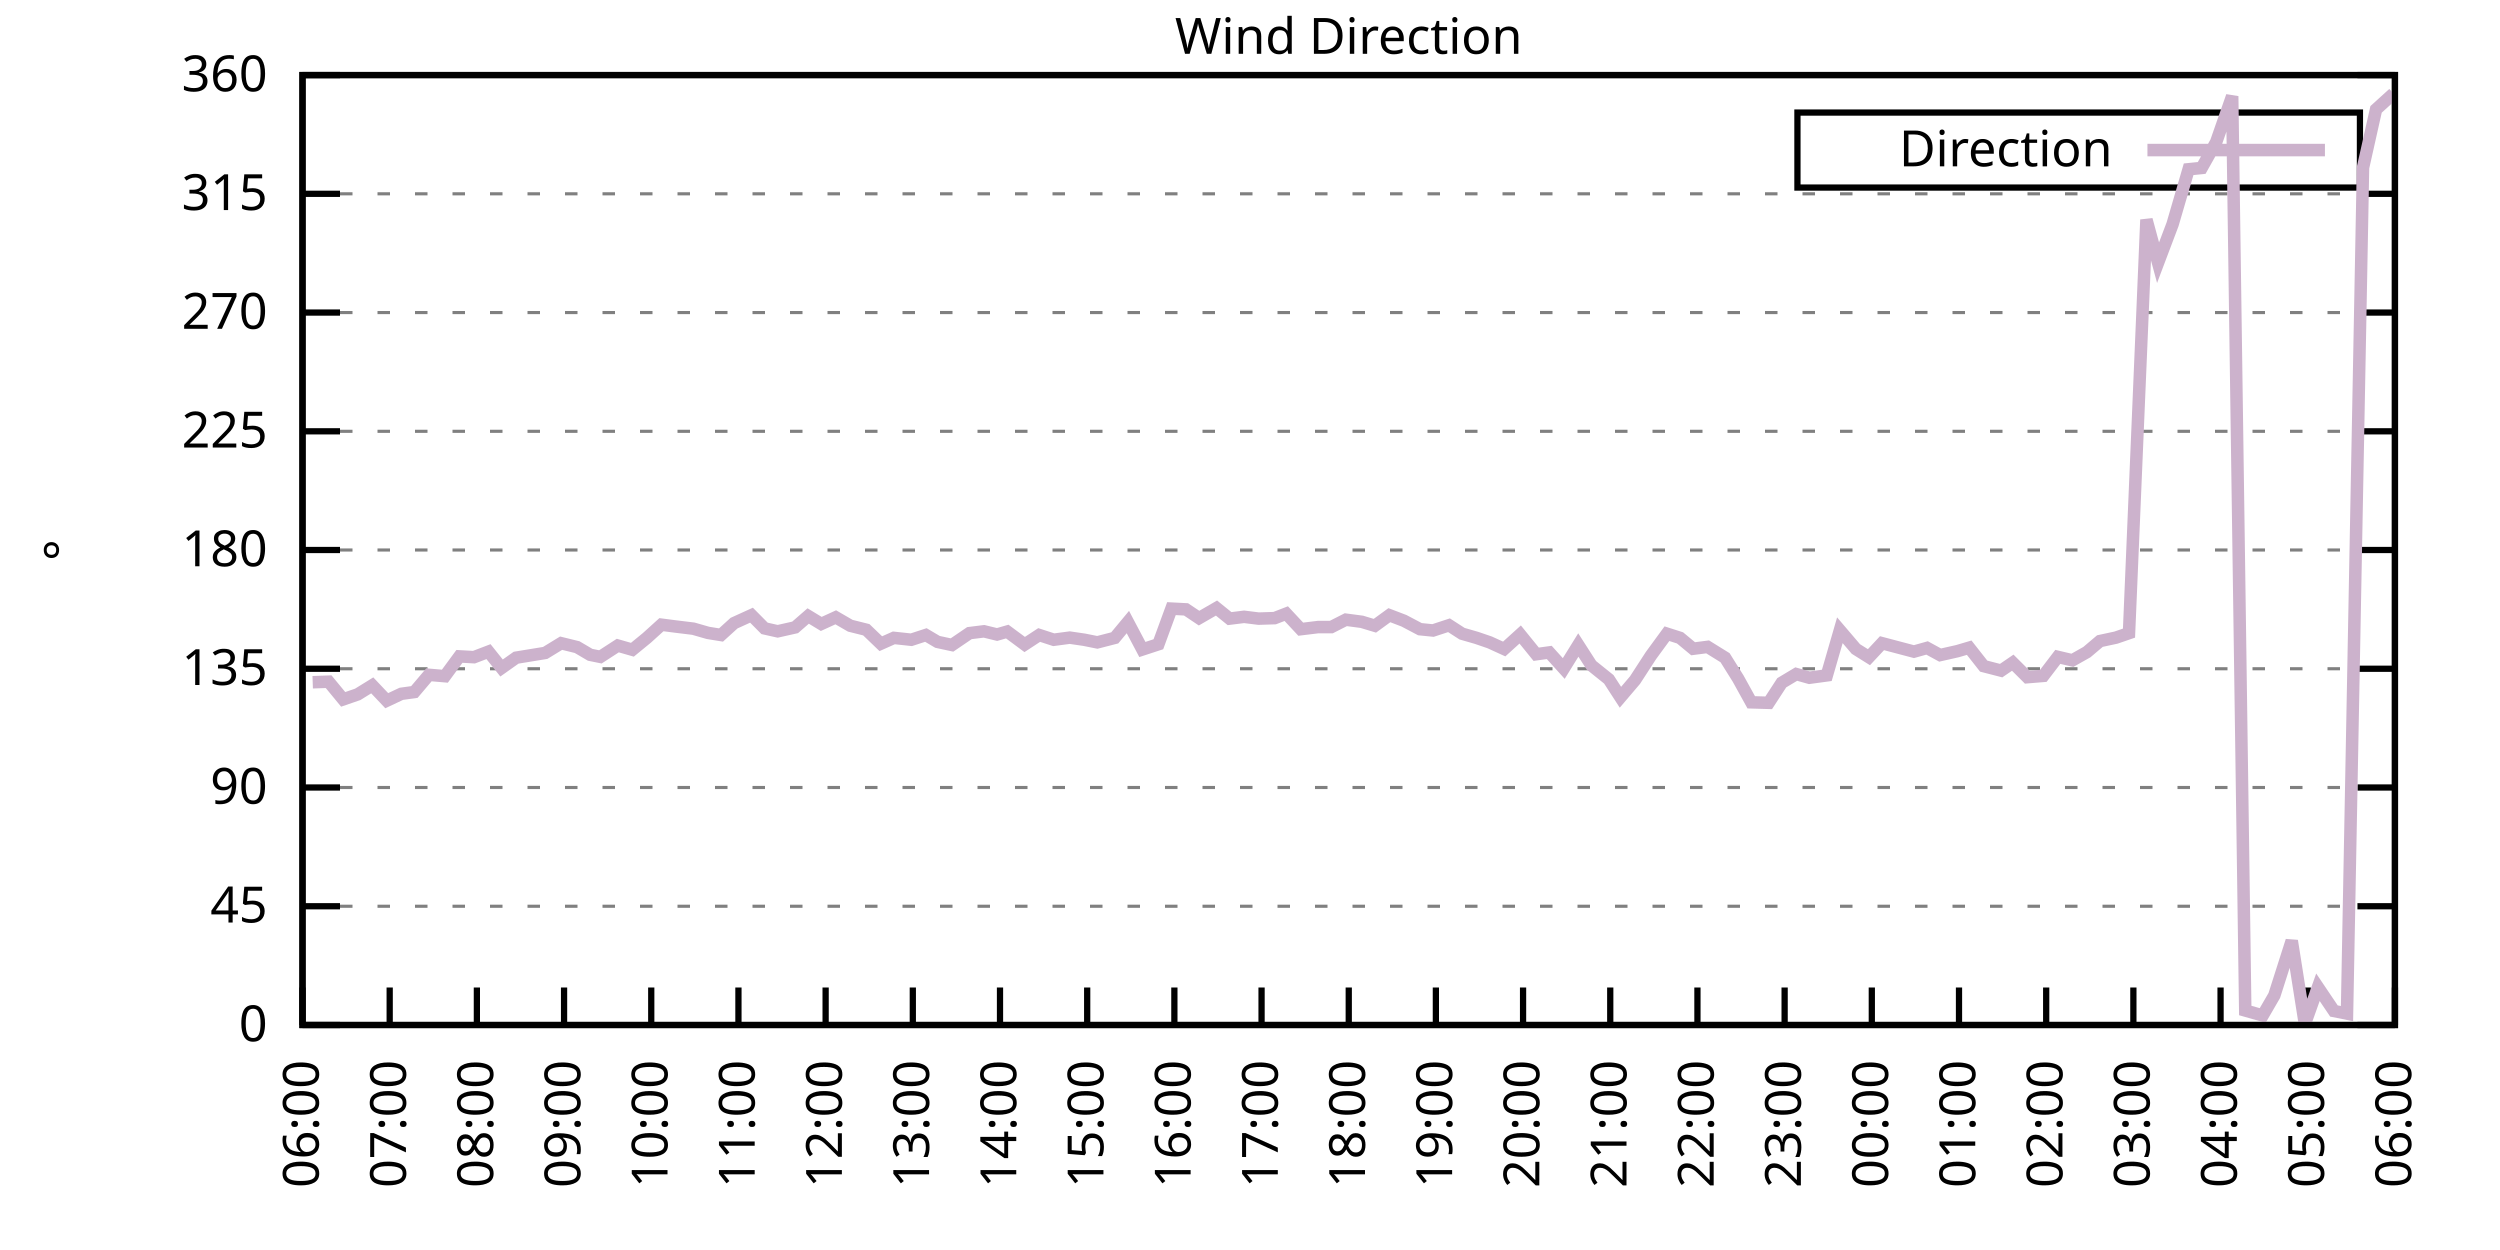
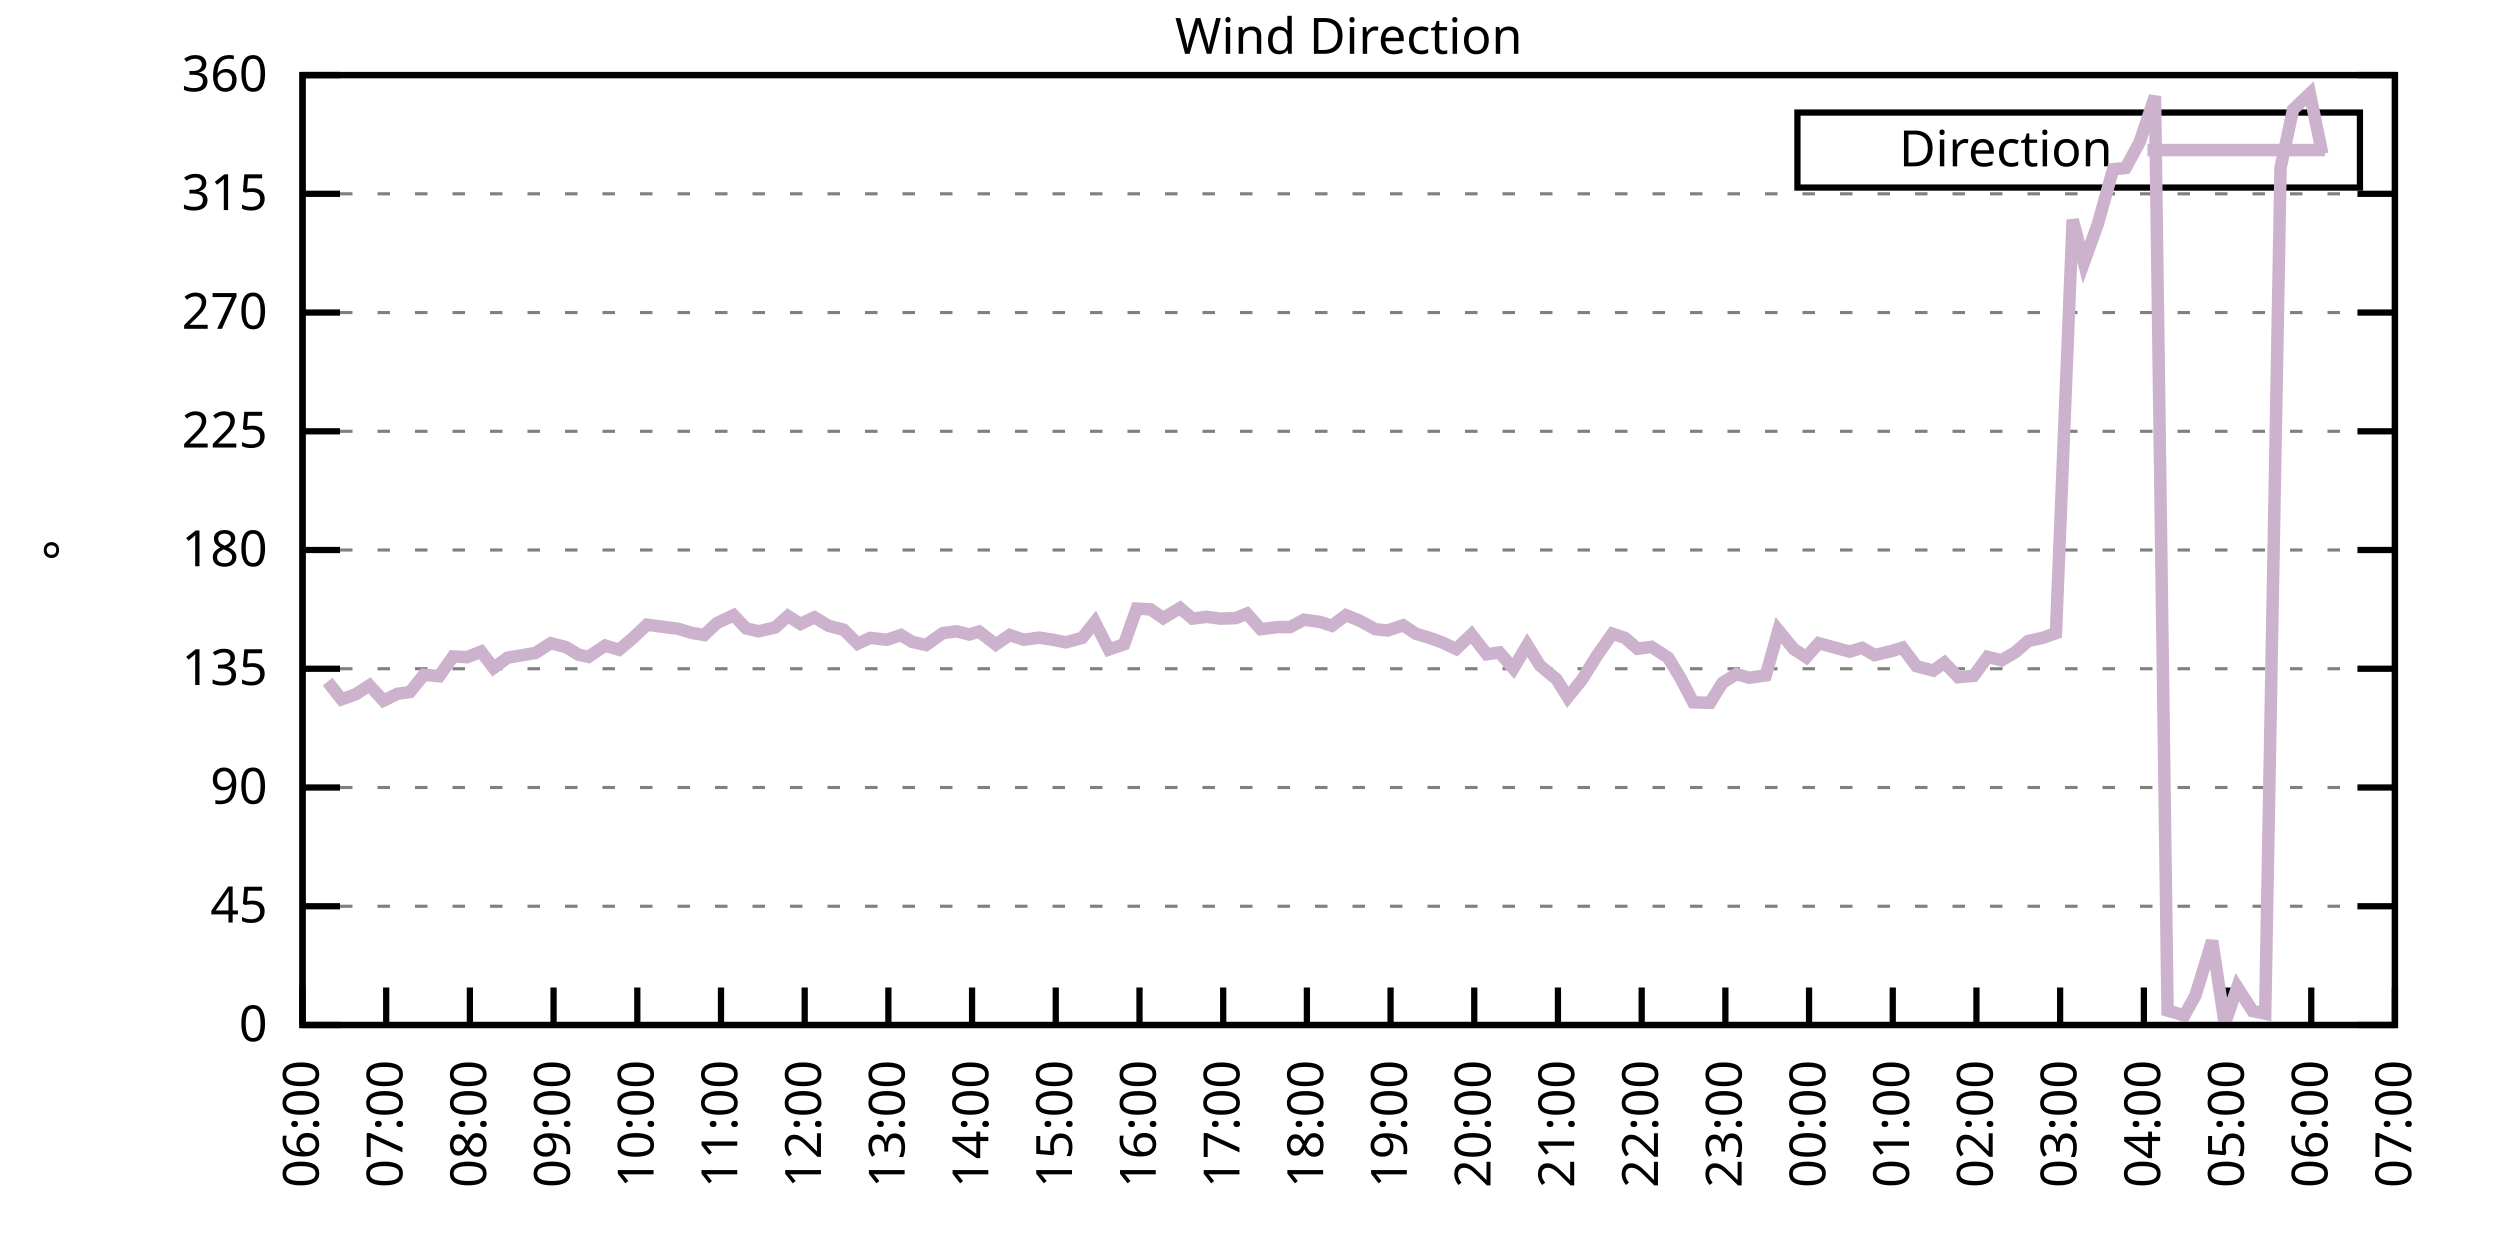
<svg xmlns="http://www.w3.org/2000/svg" xmlns:xlink="http://www.w3.org/1999/xlink" width="400" height="200" viewBox="0 0 400 200">
  <g id="gnuplot_canvas">
    <rect x="0" y="0" width="400" height="200" fill="none" />
    <defs>
      <circle id="gpDot" r="0.5" stroke-width="0.5" stroke="currentColor" />
      <path id="gpPt0" stroke-width="0.333" stroke="currentColor" d="M-1,0 h2 M0,-1 v2" />
      <path id="gpPt1" stroke-width="0.333" stroke="currentColor" d="M-1,-1 L1,1 M1,-1 L-1,1" />
      <path id="gpPt2" stroke-width="0.333" stroke="currentColor" d="M-1,0 L1,0 M0,-1 L0,1 M-1,-1 L1,1 M-1,1 L1,-1" />
      <rect id="gpPt3" stroke-width="0.333" stroke="currentColor" x="-1" y="-1" width="2" height="2" />
      <rect id="gpPt4" stroke-width="0.333" stroke="currentColor" fill="currentColor" x="-1" y="-1" width="2" height="2" />
      <circle id="gpPt5" stroke-width="0.333" stroke="currentColor" cx="0" cy="0" r="1" />
      <use xlink:href="#gpPt5" id="gpPt6" fill="currentColor" stroke="none" />
      <path id="gpPt7" stroke-width="0.333" stroke="currentColor" d="M0,-1.33 L-1.33,0.67 L1.33,0.67 z" />
      <use xlink:href="#gpPt7" id="gpPt8" fill="currentColor" stroke="none" />
      <use xlink:href="#gpPt7" id="gpPt9" stroke="currentColor" transform="rotate(180)" />
      <use xlink:href="#gpPt9" id="gpPt10" fill="currentColor" stroke="none" />
      <use xlink:href="#gpPt3" id="gpPt11" stroke="currentColor" transform="rotate(45)" />
      <use xlink:href="#gpPt11" id="gpPt12" fill="currentColor" stroke="none" />
      <path id="gpPt13" stroke-width="0.333" stroke="currentColor" d="M0,1.330 L1.265,0.411 L0.782,-1.067 L-0.782,-1.076 L-1.265,0.411 z" />
      <use xlink:href="#gpPt13" id="gpPt14" fill="currentColor" stroke="none" />
      <filter id="textbox" filterUnits="objectBoundingBox" x="0" y="0" height="1" width="1">
        <feFlood flood-color="white" flood-opacity="1" result="bgnd" />
        <feComposite in="SourceGraphic" in2="bgnd" operator="atop" />
      </filter>
      <filter id="greybox" filterUnits="objectBoundingBox" x="0" y="0" height="1" width="1">
        <feFlood flood-color="lightgrey" flood-opacity="1" result="grey" />
        <feComposite in="SourceGraphic" in2="grey" operator="atop" />
      </filter>
    </defs>
    <g fill="none" color="white" stroke="currentColor" stroke-width="1.00" stroke-linecap="butt" stroke-linejoin="miter">
</g>
    <g fill="none" color="black" stroke="currentColor" stroke-width="1.00" stroke-linecap="butt" stroke-linejoin="miter">
      <g stroke="none" shape-rendering="crispEdges">
        <polygon fill="rgb(255, 255, 255)" points="48.40,164.00 383.18,164.00 383.18,12.02 48.40,12.02 " />
      </g>
    </g>
    <g fill="none" color="black" stroke="currentColor" stroke-width="1.00" stroke-linecap="butt" stroke-linejoin="miter">
</g>
    <g fill="none" color="black" stroke="black" stroke-width="0.50" stroke-linecap="butt" stroke-linejoin="miter">
</g>
    <g fill="none" color="gray" stroke="currentColor" stroke-width="0.50" stroke-linecap="butt" stroke-linejoin="miter">
      <path stroke="gray" stroke-dasharray="2,4" class="gridline" d="M48.40,164.00 L383.19,164.00  " />
    </g>
    <g fill="none" color="gray" stroke="gray" stroke-width="1.00" stroke-linecap="butt" stroke-linejoin="miter">
</g>
    <g fill="none" color="black" stroke="currentColor" stroke-width="1.00" stroke-linecap="butt" stroke-linejoin="miter">
      <path stroke="black" d="M48.40,164.00 L54.40,164.00 M383.19,164.00 L377.19,164.00  " />
      <g transform="translate(42.80,166.60)" stroke="none" fill="black" font-family="Sans" font-size="8.00" text-anchor="end">
        <text>
          <tspan font-family="Sans"> 0</tspan>
        </text>
      </g>
    </g>
    <g fill="none" color="black" stroke="currentColor" stroke-width="1.00" stroke-linecap="butt" stroke-linejoin="miter">
</g>
    <g fill="none" color="black" stroke="black" stroke-width="0.50" stroke-linecap="butt" stroke-linejoin="miter">
</g>
    <g fill="none" color="gray" stroke="currentColor" stroke-width="0.50" stroke-linecap="butt" stroke-linejoin="miter">
      <path stroke="gray" stroke-dasharray="2,4" class="gridline" d="M48.40,145.00 L383.19,145.00  " />
    </g>
    <g fill="none" color="gray" stroke="gray" stroke-width="1.00" stroke-linecap="butt" stroke-linejoin="miter">
</g>
    <g fill="none" color="black" stroke="currentColor" stroke-width="1.00" stroke-linecap="butt" stroke-linejoin="miter">
      <path stroke="black" d="M48.40,145.00 L54.40,145.00 M383.19,145.00 L377.19,145.00  " />
      <g transform="translate(42.80,147.60)" stroke="none" fill="black" font-family="Sans" font-size="8.00" text-anchor="end">
        <text>
          <tspan font-family="Sans"> 45</tspan>
        </text>
      </g>
    </g>
    <g fill="none" color="black" stroke="currentColor" stroke-width="1.00" stroke-linecap="butt" stroke-linejoin="miter">
</g>
    <g fill="none" color="black" stroke="black" stroke-width="0.50" stroke-linecap="butt" stroke-linejoin="miter">
</g>
    <g fill="none" color="gray" stroke="currentColor" stroke-width="0.50" stroke-linecap="butt" stroke-linejoin="miter">
      <path stroke="gray" stroke-dasharray="2,4" class="gridline" d="M48.40,126.00 L383.19,126.00  " />
    </g>
    <g fill="none" color="gray" stroke="gray" stroke-width="1.00" stroke-linecap="butt" stroke-linejoin="miter">
</g>
    <g fill="none" color="black" stroke="currentColor" stroke-width="1.00" stroke-linecap="butt" stroke-linejoin="miter">
      <path stroke="black" d="M48.40,126.00 L54.40,126.00 M383.19,126.00 L377.19,126.00  " />
      <g transform="translate(42.80,128.60)" stroke="none" fill="black" font-family="Sans" font-size="8.00" text-anchor="end">
        <text>
          <tspan font-family="Sans"> 90</tspan>
        </text>
      </g>
    </g>
    <g fill="none" color="black" stroke="currentColor" stroke-width="1.00" stroke-linecap="butt" stroke-linejoin="miter">
</g>
    <g fill="none" color="black" stroke="black" stroke-width="0.50" stroke-linecap="butt" stroke-linejoin="miter">
</g>
    <g fill="none" color="gray" stroke="currentColor" stroke-width="0.50" stroke-linecap="butt" stroke-linejoin="miter">
      <path stroke="gray" stroke-dasharray="2,4" class="gridline" d="M48.40,107.00 L383.19,107.00  " />
    </g>
    <g fill="none" color="gray" stroke="gray" stroke-width="1.00" stroke-linecap="butt" stroke-linejoin="miter">
</g>
    <g fill="none" color="black" stroke="currentColor" stroke-width="1.00" stroke-linecap="butt" stroke-linejoin="miter">
      <path stroke="black" d="M48.40,107.00 L54.40,107.00 M383.19,107.00 L377.19,107.00  " />
      <g transform="translate(42.80,109.60)" stroke="none" fill="black" font-family="Sans" font-size="8.00" text-anchor="end">
        <text>
          <tspan font-family="Sans"> 135</tspan>
        </text>
      </g>
    </g>
    <g fill="none" color="black" stroke="currentColor" stroke-width="1.00" stroke-linecap="butt" stroke-linejoin="miter">
</g>
    <g fill="none" color="black" stroke="black" stroke-width="0.50" stroke-linecap="butt" stroke-linejoin="miter">
</g>
    <g fill="none" color="gray" stroke="currentColor" stroke-width="0.50" stroke-linecap="butt" stroke-linejoin="miter">
      <path stroke="gray" stroke-dasharray="2,4" class="gridline" d="M48.40,88.00 L383.19,88.00  " />
    </g>
    <g fill="none" color="gray" stroke="gray" stroke-width="1.00" stroke-linecap="butt" stroke-linejoin="miter">
</g>
    <g fill="none" color="black" stroke="currentColor" stroke-width="1.00" stroke-linecap="butt" stroke-linejoin="miter">
      <path stroke="black" d="M48.40,88.00 L54.40,88.00 M383.19,88.00 L377.19,88.00  " />
      <g transform="translate(42.80,90.60)" stroke="none" fill="black" font-family="Sans" font-size="8.00" text-anchor="end">
        <text>
          <tspan font-family="Sans"> 180</tspan>
        </text>
      </g>
    </g>
    <g fill="none" color="black" stroke="currentColor" stroke-width="1.00" stroke-linecap="butt" stroke-linejoin="miter">
</g>
    <g fill="none" color="black" stroke="black" stroke-width="0.50" stroke-linecap="butt" stroke-linejoin="miter">
</g>
    <g fill="none" color="gray" stroke="currentColor" stroke-width="0.50" stroke-linecap="butt" stroke-linejoin="miter">
      <path stroke="gray" stroke-dasharray="2,4" class="gridline" d="M48.40,69.01 L383.19,69.01  " />
    </g>
    <g fill="none" color="gray" stroke="gray" stroke-width="1.00" stroke-linecap="butt" stroke-linejoin="miter">
</g>
    <g fill="none" color="black" stroke="currentColor" stroke-width="1.00" stroke-linecap="butt" stroke-linejoin="miter">
      <path stroke="black" d="M48.40,69.01 L54.40,69.01 M383.19,69.01 L377.19,69.01  " />
      <g transform="translate(42.80,71.61)" stroke="none" fill="black" font-family="Sans" font-size="8.00" text-anchor="end">
        <text>
          <tspan font-family="Sans"> 225</tspan>
        </text>
      </g>
    </g>
    <g fill="none" color="black" stroke="currentColor" stroke-width="1.00" stroke-linecap="butt" stroke-linejoin="miter">
</g>
    <g fill="none" color="black" stroke="black" stroke-width="0.50" stroke-linecap="butt" stroke-linejoin="miter">
</g>
    <g fill="none" color="gray" stroke="currentColor" stroke-width="0.50" stroke-linecap="butt" stroke-linejoin="miter">
      <path stroke="gray" stroke-dasharray="2,4" class="gridline" d="M48.40,50.01 L383.19,50.01  " />
    </g>
    <g fill="none" color="gray" stroke="gray" stroke-width="1.00" stroke-linecap="butt" stroke-linejoin="miter">
</g>
    <g fill="none" color="black" stroke="currentColor" stroke-width="1.00" stroke-linecap="butt" stroke-linejoin="miter">
      <path stroke="black" d="M48.40,50.01 L54.40,50.01 M383.19,50.01 L377.19,50.01  " />
      <g transform="translate(42.80,52.61)" stroke="none" fill="black" font-family="Sans" font-size="8.00" text-anchor="end">
        <text>
          <tspan font-family="Sans"> 270</tspan>
        </text>
      </g>
    </g>
    <g fill="none" color="black" stroke="currentColor" stroke-width="1.00" stroke-linecap="butt" stroke-linejoin="miter">
</g>
    <g fill="none" color="black" stroke="black" stroke-width="0.50" stroke-linecap="butt" stroke-linejoin="miter">
</g>
    <g fill="none" color="gray" stroke="currentColor" stroke-width="0.50" stroke-linecap="butt" stroke-linejoin="miter">
      <path stroke="gray" stroke-dasharray="2,4" class="gridline" d="M48.40,31.01 L383.19,31.01  " />
    </g>
    <g fill="none" color="gray" stroke="gray" stroke-width="1.00" stroke-linecap="butt" stroke-linejoin="miter">
</g>
    <g fill="none" color="black" stroke="currentColor" stroke-width="1.00" stroke-linecap="butt" stroke-linejoin="miter">
      <path stroke="black" d="M48.40,31.01 L54.40,31.01 M383.19,31.01 L377.19,31.01  " />
      <g transform="translate(42.80,33.61)" stroke="none" fill="black" font-family="Sans" font-size="8.00" text-anchor="end">
        <text>
          <tspan font-family="Sans"> 315</tspan>
        </text>
      </g>
    </g>
    <g fill="none" color="black" stroke="currentColor" stroke-width="1.00" stroke-linecap="butt" stroke-linejoin="miter">
</g>
    <g fill="none" color="black" stroke="black" stroke-width="0.50" stroke-linecap="butt" stroke-linejoin="miter">
</g>
    <g fill="none" color="gray" stroke="currentColor" stroke-width="0.50" stroke-linecap="butt" stroke-linejoin="miter">
      <path stroke="gray" stroke-dasharray="2,4" class="gridline" d="M48.40,12.01 L383.19,12.01  " />
    </g>
    <g fill="none" color="gray" stroke="gray" stroke-width="1.00" stroke-linecap="butt" stroke-linejoin="miter">
</g>
    <g fill="none" color="black" stroke="currentColor" stroke-width="1.00" stroke-linecap="butt" stroke-linejoin="miter">
      <path stroke="black" d="M48.40,12.01 L54.40,12.01 M383.19,12.01 L377.19,12.01  " />
      <g transform="translate(42.80,14.61)" stroke="none" fill="black" font-family="Sans" font-size="8.00" text-anchor="end">
        <text>
          <tspan font-family="Sans"> 360</tspan>
        </text>
      </g>
    </g>
    <g fill="none" color="black" stroke="currentColor" stroke-width="1.00" stroke-linecap="butt" stroke-linejoin="miter">
      <path stroke="black" d="M48.40,164.00 L48.40,158.00  " />
      <g transform="translate(51.00,169.60) rotate(270.00)" stroke="none" fill="black" font-family="Sans" font-size="8.00" text-anchor="end">
        <text>
          <tspan font-family="Sans">06:00</tspan>
        </text>
      </g>
    </g>
    <g fill="none" color="black" stroke="currentColor" stroke-width="1.00" stroke-linecap="butt" stroke-linejoin="miter">
-       <path stroke="black" d="M62.35,164.00 L62.35,158.00  " />
-       <g transform="translate(64.95,169.60) rotate(270.00)" stroke="none" fill="black" font-family="Sans" font-size="8.00" text-anchor="end">
+       <path stroke="black" d="M61.79,164.00 L61.79,158.00  " />
+       <g transform="translate(64.39,169.60) rotate(270.00)" stroke="none" fill="black" font-family="Sans" font-size="8.00" text-anchor="end">
        <text>
          <tspan font-family="Sans">07:00</tspan>
        </text>
      </g>
    </g>
    <g fill="none" color="black" stroke="currentColor" stroke-width="1.00" stroke-linecap="butt" stroke-linejoin="miter">
-       <path stroke="black" d="M76.30,164.00 L76.30,158.00  " />
-       <g transform="translate(78.90,169.60) rotate(270.00)" stroke="none" fill="black" font-family="Sans" font-size="8.00" text-anchor="end">
+       <path stroke="black" d="M75.18,164.00 L75.18,158.00  " />
+       <g transform="translate(77.78,169.60) rotate(270.00)" stroke="none" fill="black" font-family="Sans" font-size="8.00" text-anchor="end">
        <text>
          <tspan font-family="Sans">08:00</tspan>
        </text>
      </g>
    </g>
    <g fill="none" color="black" stroke="currentColor" stroke-width="1.00" stroke-linecap="butt" stroke-linejoin="miter">
-       <path stroke="black" d="M90.25,164.00 L90.25,158.00  " />
-       <g transform="translate(92.85,169.60) rotate(270.00)" stroke="none" fill="black" font-family="Sans" font-size="8.00" text-anchor="end">
+       <path stroke="black" d="M88.57,164.00 L88.57,158.00  " />
+       <g transform="translate(91.17,169.60) rotate(270.00)" stroke="none" fill="black" font-family="Sans" font-size="8.00" text-anchor="end">
        <text>
          <tspan font-family="Sans">09:00</tspan>
        </text>
      </g>
    </g>
    <g fill="none" color="black" stroke="currentColor" stroke-width="1.00" stroke-linecap="butt" stroke-linejoin="miter">
-       <path stroke="black" d="M104.20,164.00 L104.20,158.00  " />
-       <g transform="translate(106.80,169.60) rotate(270.00)" stroke="none" fill="black" font-family="Sans" font-size="8.00" text-anchor="end">
+       <path stroke="black" d="M101.97,164.00 L101.97,158.00  " />
+       <g transform="translate(104.57,169.60) rotate(270.00)" stroke="none" fill="black" font-family="Sans" font-size="8.00" text-anchor="end">
        <text>
          <tspan font-family="Sans">10:00</tspan>
        </text>
      </g>
    </g>
    <g fill="none" color="black" stroke="currentColor" stroke-width="1.00" stroke-linecap="butt" stroke-linejoin="miter">
-       <path stroke="black" d="M118.15,164.00 L118.15,158.00  " />
-       <g transform="translate(120.75,169.60) rotate(270.00)" stroke="none" fill="black" font-family="Sans" font-size="8.00" text-anchor="end">
+       <path stroke="black" d="M115.36,164.00 L115.36,158.00  " />
+       <g transform="translate(117.96,169.60) rotate(270.00)" stroke="none" fill="black" font-family="Sans" font-size="8.00" text-anchor="end">
        <text>
          <tspan font-family="Sans">11:00</tspan>
        </text>
      </g>
    </g>
    <g fill="none" color="black" stroke="currentColor" stroke-width="1.00" stroke-linecap="butt" stroke-linejoin="miter">
-       <path stroke="black" d="M132.10,164.00 L132.10,158.00  " />
-       <g transform="translate(134.70,169.60) rotate(270.00)" stroke="none" fill="black" font-family="Sans" font-size="8.00" text-anchor="end">
+       <path stroke="black" d="M128.75,164.00 L128.75,158.00  " />
+       <g transform="translate(131.35,169.60) rotate(270.00)" stroke="none" fill="black" font-family="Sans" font-size="8.00" text-anchor="end">
        <text>
          <tspan font-family="Sans">12:00</tspan>
        </text>
      </g>
    </g>
    <g fill="none" color="black" stroke="currentColor" stroke-width="1.00" stroke-linecap="butt" stroke-linejoin="miter">
-       <path stroke="black" d="M146.05,164.00 L146.05,158.00  " />
-       <g transform="translate(148.65,169.60) rotate(270.00)" stroke="none" fill="black" font-family="Sans" font-size="8.00" text-anchor="end">
+       <path stroke="black" d="M142.14,164.00 L142.14,158.00  " />
+       <g transform="translate(144.74,169.60) rotate(270.00)" stroke="none" fill="black" font-family="Sans" font-size="8.00" text-anchor="end">
        <text>
          <tspan font-family="Sans">13:00</tspan>
        </text>
      </g>
    </g>
    <g fill="none" color="black" stroke="currentColor" stroke-width="1.00" stroke-linecap="butt" stroke-linejoin="miter">
-       <path stroke="black" d="M160.00,164.00 L160.00,158.00  " />
-       <g transform="translate(162.60,169.60) rotate(270.00)" stroke="none" fill="black" font-family="Sans" font-size="8.00" text-anchor="end">
+       <path stroke="black" d="M155.53,164.00 L155.53,158.00  " />
+       <g transform="translate(158.13,169.60) rotate(270.00)" stroke="none" fill="black" font-family="Sans" font-size="8.00" text-anchor="end">
        <text>
          <tspan font-family="Sans">14:00</tspan>
        </text>
      </g>
    </g>
    <g fill="none" color="black" stroke="currentColor" stroke-width="1.00" stroke-linecap="butt" stroke-linejoin="miter">
-       <path stroke="black" d="M173.95,164.00 L173.95,158.00  " />
-       <g transform="translate(176.55,169.60) rotate(270.00)" stroke="none" fill="black" font-family="Sans" font-size="8.00" text-anchor="end">
+       <path stroke="black" d="M168.92,164.00 L168.92,158.00  " />
+       <g transform="translate(171.52,169.60) rotate(270.00)" stroke="none" fill="black" font-family="Sans" font-size="8.00" text-anchor="end">
        <text>
          <tspan font-family="Sans">15:00</tspan>
        </text>
      </g>
    </g>
    <g fill="none" color="black" stroke="currentColor" stroke-width="1.00" stroke-linecap="butt" stroke-linejoin="miter">
-       <path stroke="black" d="M187.90,164.00 L187.90,158.00  " />
-       <g transform="translate(190.50,169.60) rotate(270.00)" stroke="none" fill="black" font-family="Sans" font-size="8.00" text-anchor="end">
+       <path stroke="black" d="M182.32,164.00 L182.32,158.00  " />
+       <g transform="translate(184.92,169.60) rotate(270.00)" stroke="none" fill="black" font-family="Sans" font-size="8.00" text-anchor="end">
        <text>
          <tspan font-family="Sans">16:00</tspan>
        </text>
      </g>
    </g>
    <g fill="none" color="black" stroke="currentColor" stroke-width="1.00" stroke-linecap="butt" stroke-linejoin="miter">
-       <path stroke="black" d="M201.85,164.00 L201.85,158.00  " />
-       <g transform="translate(204.45,169.60) rotate(270.00)" stroke="none" fill="black" font-family="Sans" font-size="8.00" text-anchor="end">
+       <path stroke="black" d="M195.71,164.00 L195.71,158.00  " />
+       <g transform="translate(198.31,169.60) rotate(270.00)" stroke="none" fill="black" font-family="Sans" font-size="8.00" text-anchor="end">
        <text>
          <tspan font-family="Sans">17:00</tspan>
        </text>
      </g>
    </g>
    <g fill="none" color="black" stroke="currentColor" stroke-width="1.00" stroke-linecap="butt" stroke-linejoin="miter">
-       <path stroke="black" d="M215.80,164.00 L215.80,158.00  " />
-       <g transform="translate(218.40,169.60) rotate(270.00)" stroke="none" fill="black" font-family="Sans" font-size="8.00" text-anchor="end">
+       <path stroke="black" d="M209.10,164.00 L209.10,158.00  " />
+       <g transform="translate(211.70,169.60) rotate(270.00)" stroke="none" fill="black" font-family="Sans" font-size="8.00" text-anchor="end">
        <text>
          <tspan font-family="Sans">18:00</tspan>
        </text>
      </g>
    </g>
    <g fill="none" color="black" stroke="currentColor" stroke-width="1.00" stroke-linecap="butt" stroke-linejoin="miter">
-       <path stroke="black" d="M229.74,164.00 L229.74,158.00  " />
-       <g transform="translate(232.34,169.60) rotate(270.00)" stroke="none" fill="black" font-family="Sans" font-size="8.00" text-anchor="end">
+       <path stroke="black" d="M222.49,164.00 L222.49,158.00  " />
+       <g transform="translate(225.09,169.60) rotate(270.00)" stroke="none" fill="black" font-family="Sans" font-size="8.00" text-anchor="end">
        <text>
          <tspan font-family="Sans">19:00</tspan>
        </text>
      </g>
    </g>
    <g fill="none" color="black" stroke="currentColor" stroke-width="1.00" stroke-linecap="butt" stroke-linejoin="miter">
-       <path stroke="black" d="M243.69,164.00 L243.69,158.00  " />
-       <g transform="translate(246.29,169.60) rotate(270.00)" stroke="none" fill="black" font-family="Sans" font-size="8.00" text-anchor="end">
+       <path stroke="black" d="M235.88,164.00 L235.88,158.00  " />
+       <g transform="translate(238.48,169.60) rotate(270.00)" stroke="none" fill="black" font-family="Sans" font-size="8.00" text-anchor="end">
        <text>
          <tspan font-family="Sans">20:00</tspan>
        </text>
      </g>
    </g>
    <g fill="none" color="black" stroke="currentColor" stroke-width="1.00" stroke-linecap="butt" stroke-linejoin="miter">
-       <path stroke="black" d="M257.64,164.00 L257.64,158.00  " />
-       <g transform="translate(260.24,169.60) rotate(270.00)" stroke="none" fill="black" font-family="Sans" font-size="8.00" text-anchor="end">
+       <path stroke="black" d="M249.27,164.00 L249.27,158.00  " />
+       <g transform="translate(251.87,169.60) rotate(270.00)" stroke="none" fill="black" font-family="Sans" font-size="8.00" text-anchor="end">
        <text>
          <tspan font-family="Sans">21:00</tspan>
        </text>
      </g>
    </g>
    <g fill="none" color="black" stroke="currentColor" stroke-width="1.00" stroke-linecap="butt" stroke-linejoin="miter">
-       <path stroke="black" d="M271.59,164.00 L271.59,158.00  " />
-       <g transform="translate(274.19,169.60) rotate(270.00)" stroke="none" fill="black" font-family="Sans" font-size="8.00" text-anchor="end">
+       <path stroke="black" d="M262.67,164.00 L262.67,158.00  " />
+       <g transform="translate(265.27,169.60) rotate(270.00)" stroke="none" fill="black" font-family="Sans" font-size="8.00" text-anchor="end">
        <text>
          <tspan font-family="Sans">22:00</tspan>
        </text>
      </g>
    </g>
    <g fill="none" color="black" stroke="currentColor" stroke-width="1.00" stroke-linecap="butt" stroke-linejoin="miter">
-       <path stroke="black" d="M285.54,164.00 L285.54,158.00  " />
-       <g transform="translate(288.14,169.60) rotate(270.00)" stroke="none" fill="black" font-family="Sans" font-size="8.00" text-anchor="end">
+       <path stroke="black" d="M276.06,164.00 L276.06,158.00  " />
+       <g transform="translate(278.66,169.60) rotate(270.00)" stroke="none" fill="black" font-family="Sans" font-size="8.00" text-anchor="end">
        <text>
          <tspan font-family="Sans">23:00</tspan>
        </text>
      </g>
    </g>
    <g fill="none" color="black" stroke="currentColor" stroke-width="1.00" stroke-linecap="butt" stroke-linejoin="miter">
-       <path stroke="black" d="M299.49,164.00 L299.49,158.00  " />
-       <g transform="translate(302.09,169.60) rotate(270.00)" stroke="none" fill="black" font-family="Sans" font-size="8.00" text-anchor="end">
+       <path stroke="black" d="M289.45,164.00 L289.45,158.00  " />
+       <g transform="translate(292.05,169.60) rotate(270.00)" stroke="none" fill="black" font-family="Sans" font-size="8.00" text-anchor="end">
        <text>
          <tspan font-family="Sans">00:00</tspan>
        </text>
      </g>
    </g>
    <g fill="none" color="black" stroke="currentColor" stroke-width="1.00" stroke-linecap="butt" stroke-linejoin="miter">
-       <path stroke="black" d="M313.44,164.00 L313.44,158.00  " />
-       <g transform="translate(316.04,169.60) rotate(270.00)" stroke="none" fill="black" font-family="Sans" font-size="8.00" text-anchor="end">
+       <path stroke="black" d="M302.84,164.00 L302.84,158.00  " />
+       <g transform="translate(305.44,169.60) rotate(270.00)" stroke="none" fill="black" font-family="Sans" font-size="8.00" text-anchor="end">
        <text>
          <tspan font-family="Sans">01:00</tspan>
        </text>
      </g>
    </g>
    <g fill="none" color="black" stroke="currentColor" stroke-width="1.00" stroke-linecap="butt" stroke-linejoin="miter">
-       <path stroke="black" d="M327.39,164.00 L327.39,158.00  " />
-       <g transform="translate(329.99,169.60) rotate(270.00)" stroke="none" fill="black" font-family="Sans" font-size="8.00" text-anchor="end">
+       <path stroke="black" d="M316.23,164.00 L316.23,158.00  " />
+       <g transform="translate(318.83,169.60) rotate(270.00)" stroke="none" fill="black" font-family="Sans" font-size="8.00" text-anchor="end">
        <text>
          <tspan font-family="Sans">02:00</tspan>
        </text>
      </g>
    </g>
    <g fill="none" color="black" stroke="currentColor" stroke-width="1.00" stroke-linecap="butt" stroke-linejoin="miter">
-       <path stroke="black" d="M341.34,164.00 L341.34,158.00  " />
-       <g transform="translate(343.94,169.60) rotate(270.00)" stroke="none" fill="black" font-family="Sans" font-size="8.00" text-anchor="end">
+       <path stroke="black" d="M329.62,164.00 L329.62,158.00  " />
+       <g transform="translate(332.22,169.60) rotate(270.00)" stroke="none" fill="black" font-family="Sans" font-size="8.00" text-anchor="end">
        <text>
          <tspan font-family="Sans">03:00</tspan>
        </text>
      </g>
    </g>
    <g fill="none" color="black" stroke="currentColor" stroke-width="1.00" stroke-linecap="butt" stroke-linejoin="miter">
-       <path stroke="black" d="M355.29,164.00 L355.29,158.00  " />
-       <g transform="translate(357.89,169.60) rotate(270.00)" stroke="none" fill="black" font-family="Sans" font-size="8.00" text-anchor="end">
+       <path stroke="black" d="M343.02,164.00 L343.02,158.00  " />
+       <g transform="translate(345.62,169.60) rotate(270.00)" stroke="none" fill="black" font-family="Sans" font-size="8.00" text-anchor="end">
        <text>
          <tspan font-family="Sans">04:00</tspan>
        </text>
      </g>
    </g>
    <g fill="none" color="black" stroke="currentColor" stroke-width="1.00" stroke-linecap="butt" stroke-linejoin="miter">
-       <path stroke="black" d="M369.24,164.00 L369.24,158.00  " />
-       <g transform="translate(371.84,169.60) rotate(270.00)" stroke="none" fill="black" font-family="Sans" font-size="8.00" text-anchor="end">
+       <path stroke="black" d="M356.41,164.00 L356.41,158.00  " />
+       <g transform="translate(359.01,169.60) rotate(270.00)" stroke="none" fill="black" font-family="Sans" font-size="8.00" text-anchor="end">
        <text>
          <tspan font-family="Sans">05:00</tspan>
+         </text>
+       </g>
+     </g>
+     <g fill="none" color="black" stroke="currentColor" stroke-width="1.00" stroke-linecap="butt" stroke-linejoin="miter">
+       <path stroke="black" d="M369.80,164.00 L369.80,158.00  " />
+       <g transform="translate(372.40,169.60) rotate(270.00)" stroke="none" fill="black" font-family="Sans" font-size="8.00" text-anchor="end">
+         <text>
+           <tspan font-family="Sans">06:00</tspan>
        </text>
      </g>
    </g>
    <g fill="none" color="black" stroke="currentColor" stroke-width="1.00" stroke-linecap="butt" stroke-linejoin="miter">
      <path stroke="black" d="M383.19,164.00 L383.19,158.00  " />
      <g transform="translate(385.79,169.60) rotate(270.00)" stroke="none" fill="black" font-family="Sans" font-size="8.00" text-anchor="end">
        <text>
-           <tspan font-family="Sans">06:00</tspan>
+           <tspan font-family="Sans">07:00</tspan>
        </text>
      </g>
    </g>
    <g fill="none" color="black" stroke="currentColor" stroke-width="1.00" stroke-linecap="butt" stroke-linejoin="miter">
</g>
    <g fill="none" color="black" stroke="currentColor" stroke-width="1.00" stroke-linecap="butt" stroke-linejoin="miter">
      <path stroke="black" d="M48.40,12.01 L48.40,164.00 L383.19,164.00 L383.19,12.01 L48.40,12.01 Z  " />
    </g>
    <g fill="none" color="black" stroke="currentColor" stroke-width="1.00" stroke-linecap="butt" stroke-linejoin="miter">
</g>
    <g fill="none" color="black" stroke="currentColor" stroke-width="1.00" stroke-linecap="butt" stroke-linejoin="miter">
      <path stroke="black" d="M287.59,30.01 L287.59,18.01 L377.59,18.01 L377.59,30.01 L287.59,30.01 Z  " />
    </g>
    <g id="Wind_direction_plot_1">
      <g fill="none" color="white" stroke="black" stroke-width="2.00" stroke-linecap="butt" stroke-linejoin="miter">
</g>
      <g fill="none" color="black" stroke="currentColor" stroke-width="2.00" stroke-linecap="butt" stroke-linejoin="miter">
        <g transform="translate(337.99,26.61)" stroke="none" fill="black" font-family="Sans" font-size="8.00" text-anchor="end">
          <text>
            <tspan font-family="Sans">Direction</tspan>
          </text>
        </g>
      </g>
      <g fill="none" color="black" stroke="currentColor" stroke-width="2.00" stroke-linecap="butt" stroke-linejoin="miter">
-         <path stroke="rgb(204, 178, 204)" d="M343.59,24.01 L371.99,24.01 M50.03,109.16 L52.58,109.07 L54.91,111.90 L57.23,111.10 L59.56,109.66 L61.88,112.11   L64.21,111.01 L66.30,110.72 L68.63,107.97 L71.18,108.19 L73.51,105.02 L75.83,105.15 L78.16,104.26 L80.25,106.88   L82.58,105.23 L87.23,104.47 L89.78,102.91 L92.34,103.54 L94.43,104.77 L96.06,105.10 L98.85,103.29 L101.18,103.96   L103.50,102.06 L105.83,99.95 L108.15,100.25 L110.94,100.59 L113.27,101.26 L115.36,101.60 L117.45,99.70 L120.24,98.43   L122.33,100.54 L124.43,101.01 L127.22,100.38 L129.31,98.56 L131.40,99.83 L133.72,98.77 L136.05,100.12 L138.61,100.76   L140.93,102.99 L143.02,102.06 L145.81,102.36 L148.14,101.60 L150.00,102.70 L152.32,103.20 L155.11,101.30 L157.44,101.01   L159.53,101.52 L161.16,101.05 L163.95,103.12 L166.27,101.60 L168.60,102.36 L171.16,102.02 L173.48,102.36 L175.57,102.78   L178.36,102.06 L180.46,99.53 L182.78,103.92 L185.34,103.08 L187.43,97.38 L189.76,97.50 L191.85,98.90 L194.64,97.29   L196.73,98.98 L199.06,98.69 L201.38,98.98 L203.94,98.90 L205.80,98.18 L208.12,100.67 L210.91,100.33 L213.01,100.33   L215.33,99.15 L217.89,99.49 L219.98,100.12 L222.30,98.43 L224.63,99.32 L227.19,100.67 L229.28,100.88 L231.84,100.04   L233.93,101.39 L236.25,102.06 L238.35,102.78 L240.67,103.84 L243.23,101.52 L245.79,104.68 L247.88,104.39 L250.20,106.96   L252.53,103.20 L254.62,106.45 L257.41,108.69 L259.27,111.56 L261.60,108.82 L264.15,104.89 L266.71,101.39 L268.80,102.06   L270.90,103.80 L273.22,103.50 L276.01,105.23 L278.10,108.57 L280.20,112.37 L282.99,112.45 L285.08,109.24 L287.40,107.85   L289.50,108.44 L292.29,108.06 L294.38,100.84 L296.94,103.84 L299.03,105.15 L301.12,102.91 L306.23,104.26 L308.33,103.67   L310.42,104.81 L313.21,104.18 L315.07,103.63 L317.39,106.58 L320.18,107.30 L322.04,106.03 L324.37,108.35 L326.93,108.14   L329.25,105.10 L331.58,105.65 L333.90,104.34 L335.99,102.57 L338.55,102.02 L340.64,101.30 L343.43,35.15 L345.29,42.03   L347.62,35.86 L350.18,27.08 L352.27,26.87 L354.59,22.73 L357.15,15.39 L359.24,161.68 L362.03,162.48 L363.89,159.27   L366.68,150.53 L368.78,163.83 L370.87,157.96 L373.43,161.76 L375.52,162.18 L378.08,26.83 L380.17,17.50 L382.96,14.97    " />
+         <path stroke="rgb(204, 178, 204)" d="M343.59,24.01 L371.99,24.01 M52.42,109.07 L54.65,111.90 L56.88,111.10 L59.11,109.66 L61.35,112.11 L63.58,111.01   L65.59,110.72 L67.82,107.97 L70.27,108.19 L72.50,105.02 L74.74,105.15 L76.97,104.26 L78.98,106.88 L81.21,105.23   L85.67,104.47 L88.13,102.91 L90.58,103.54 L92.59,104.77 L94.15,105.10 L96.83,103.29 L99.06,103.96 L101.30,102.06   L103.53,99.95 L105.76,100.25 L108.44,100.59 L110.67,101.26 L112.68,101.60 L114.69,99.70 L117.37,98.43 L119.38,100.54   L121.38,101.01 L124.06,100.38 L126.07,98.56 L128.08,99.83 L130.31,98.77 L132.54,100.12 L135.00,100.76 L137.23,102.99   L139.24,102.06 L141.92,102.36 L144.15,101.60 L145.94,102.70 L148.17,103.20 L150.85,101.30 L153.08,101.01 L155.09,101.52   L156.65,101.05 L159.33,103.12 L161.56,101.60 L163.79,102.36 L166.25,102.02 L168.48,102.36 L170.49,102.78 L173.17,102.06   L175.17,99.53 L177.41,103.92 L179.86,103.08 L181.87,97.38 L184.10,97.50 L186.11,98.90 L188.79,97.29 L190.80,98.98   L193.03,98.69 L195.26,98.98 L197.72,98.90 L199.50,98.18 L201.73,100.67 L204.41,100.33 L206.42,100.33 L208.65,99.15   L211.11,99.49 L213.12,100.12 L215.35,98.43 L217.58,99.32 L220.04,100.67 L222.04,100.88 L224.50,100.04 L226.51,101.39   L228.74,102.06 L230.75,102.78 L232.98,103.84 L235.44,101.52 L237.89,104.68 L239.90,104.39 L242.13,106.96 L244.36,103.20   L246.37,106.45 L249.05,108.69 L250.84,111.56 L253.07,108.82 L255.52,104.89 L257.98,101.39 L259.99,102.06 L262.00,103.80   L264.23,103.50 L266.91,105.23 L268.92,108.57 L270.92,112.37 L273.60,112.45 L275.61,109.24 L277.84,107.85 L279.85,108.44   L282.53,108.06 L284.54,100.84 L286.99,103.84 L289.00,105.15 L291.01,102.91 L295.92,104.26 L297.93,103.67 L299.94,104.81   L302.62,104.18 L304.40,103.63 L306.63,106.58 L309.31,107.30 L311.10,106.03 L313.33,108.35 L315.79,108.14 L318.02,105.10   L320.25,105.65 L322.48,104.34 L324.49,102.57 L326.95,102.02 L328.95,101.30 L331.63,35.15 L333.42,42.03 L335.65,35.86   L338.10,27.08 L340.11,26.87 L342.35,22.73 L344.80,15.39 L346.81,161.68 L349.49,162.48 L351.27,159.27 L353.95,150.53   L355.96,163.83 L357.97,157.96 L360.42,161.76 L362.43,162.18 L364.89,26.83 L366.90,17.50 L369.58,14.97 L371.58,24.63    " />
      </g>
    </g>
    <g fill="none" color="black" stroke="currentColor" stroke-width="2.00" stroke-linecap="butt" stroke-linejoin="miter">
</g>
    <g fill="none" color="black" stroke="black" stroke-width="1.00" stroke-linecap="butt" stroke-linejoin="miter">
</g>
    <g fill="none" color="black" stroke="currentColor" stroke-width="1.00" stroke-linecap="butt" stroke-linejoin="miter">
      <path stroke="black" d="M48.40,12.01 L48.40,164.00 L383.19,164.00 L383.19,12.01 L48.40,12.01 Z  " />
      <g transform="translate(12.80,88.01) rotate(270.00)" stroke="none" fill="black" font-family="Sans" font-size="8.00" text-anchor="middle">
        <text>
          <tspan font-family="Sans">°</tspan>
        </text>
      </g>
    </g>
    <g fill="none" color="black" stroke="currentColor" stroke-width="1.00" stroke-linecap="butt" stroke-linejoin="miter">
</g>
    <g fill="none" color="black" stroke="currentColor" stroke-width="1.00" stroke-linecap="butt" stroke-linejoin="miter">
      <g transform="translate(215.79,8.61)" stroke="none" fill="black" font-family="Sans" font-size="8.00" text-anchor="middle">
        <text>
          <tspan font-family="Sans">Wind Direction</tspan>
        </text>
      </g>
    </g>
    <g fill="none" color="black" stroke="currentColor" stroke-width="1.00" stroke-linecap="butt" stroke-linejoin="miter">
</g>
  </g>
</svg>
